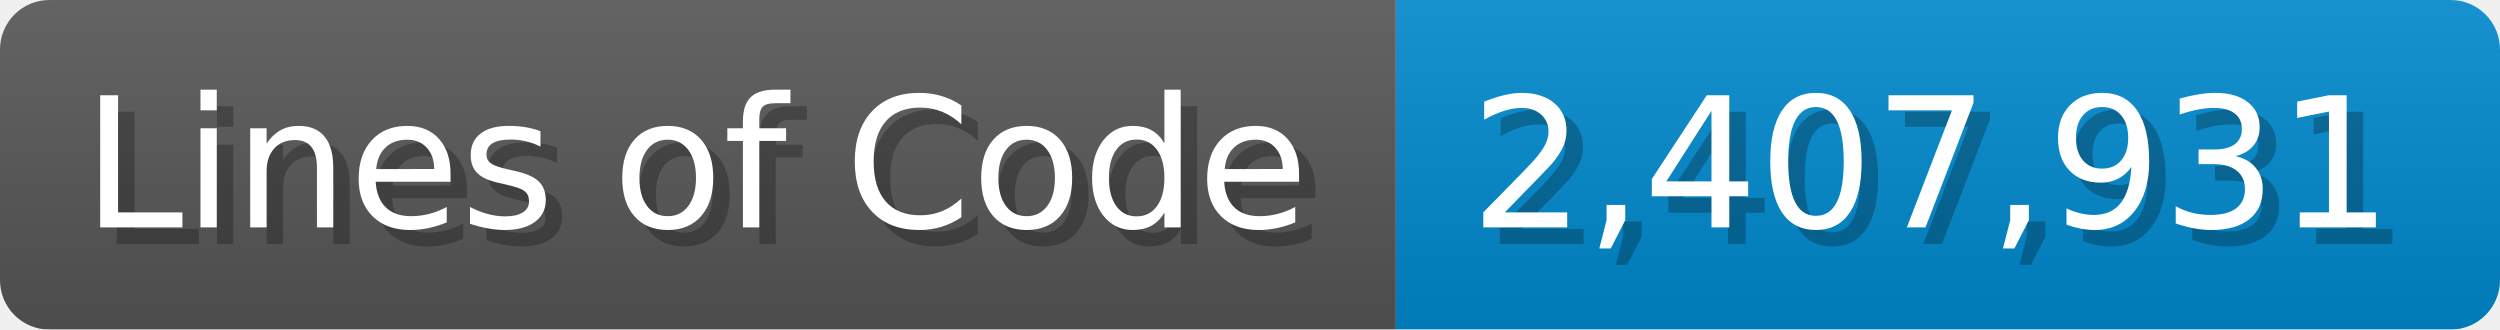
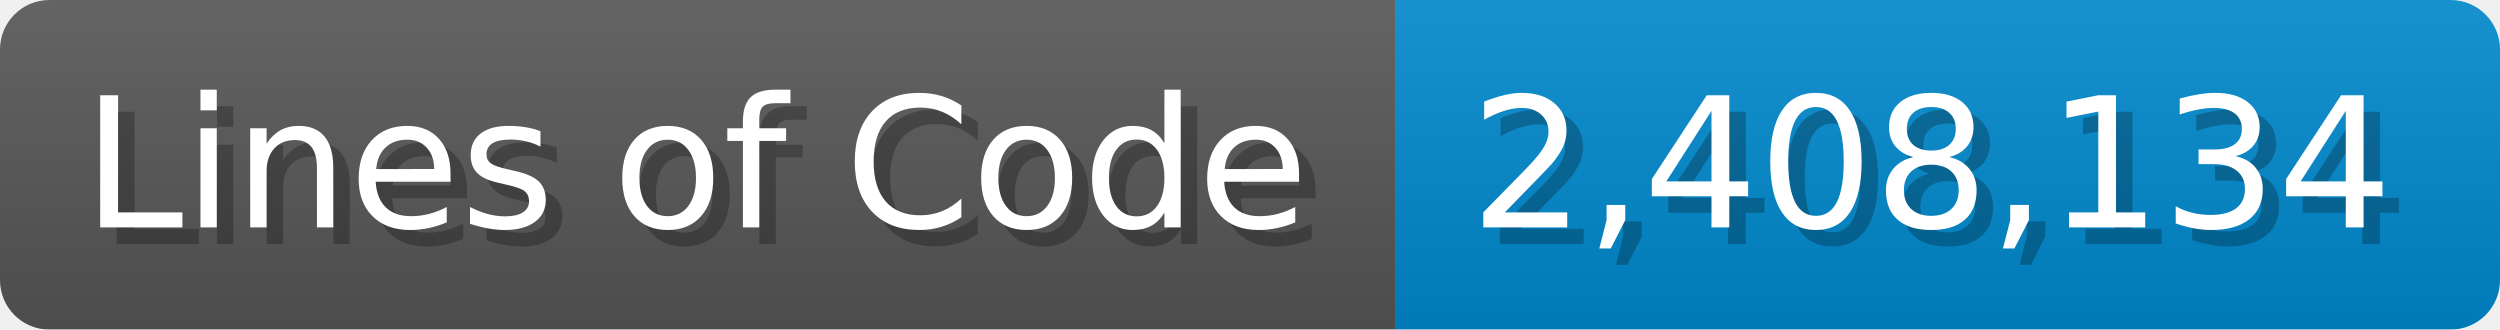
<svg xmlns="http://www.w3.org/2000/svg" width="151.7" height="20" viewBox="0 0 1517 200">
  <linearGradient id="a" x2="0" y2="100%">
    <stop offset="0" stop-opacity=".1" stop-color="#EEE" />
    <stop offset="1" stop-opacity=".1" />
  </linearGradient>
  <mask id="m">
    <rect width="1517" height="200" rx="30" fill="#FFF" />
  </mask>
  <g mask="url(#m)">
    <rect width="847" height="200" fill="#555" />
    <rect width="670" height="200" fill="#08C" x="847" />
    <rect width="1517" height="200" fill="url(#a)" />
  </g>
  <g fill="#fff" text-anchor="start" font-family="Verdana,DejaVu Sans,sans-serif" font-size="110">
    <text x="60" y="148" textLength="747" fill="#000" opacity="0.25">Lines of Code</text>
    <text x="50" y="138" textLength="747">Lines of Code</text>
-     <text x="902" y="148" textLength="570" fill="#000" opacity="0.25">2,407,931</text>
-     <text x="892" y="138" textLength="570">2,407,931</text>
+     <text x="902" y="148" textLength="570" fill="#000" opacity="0.25">2,408,134</text>
+     <text x="892" y="138" textLength="570">2,408,134</text>
  </g>
</svg>
